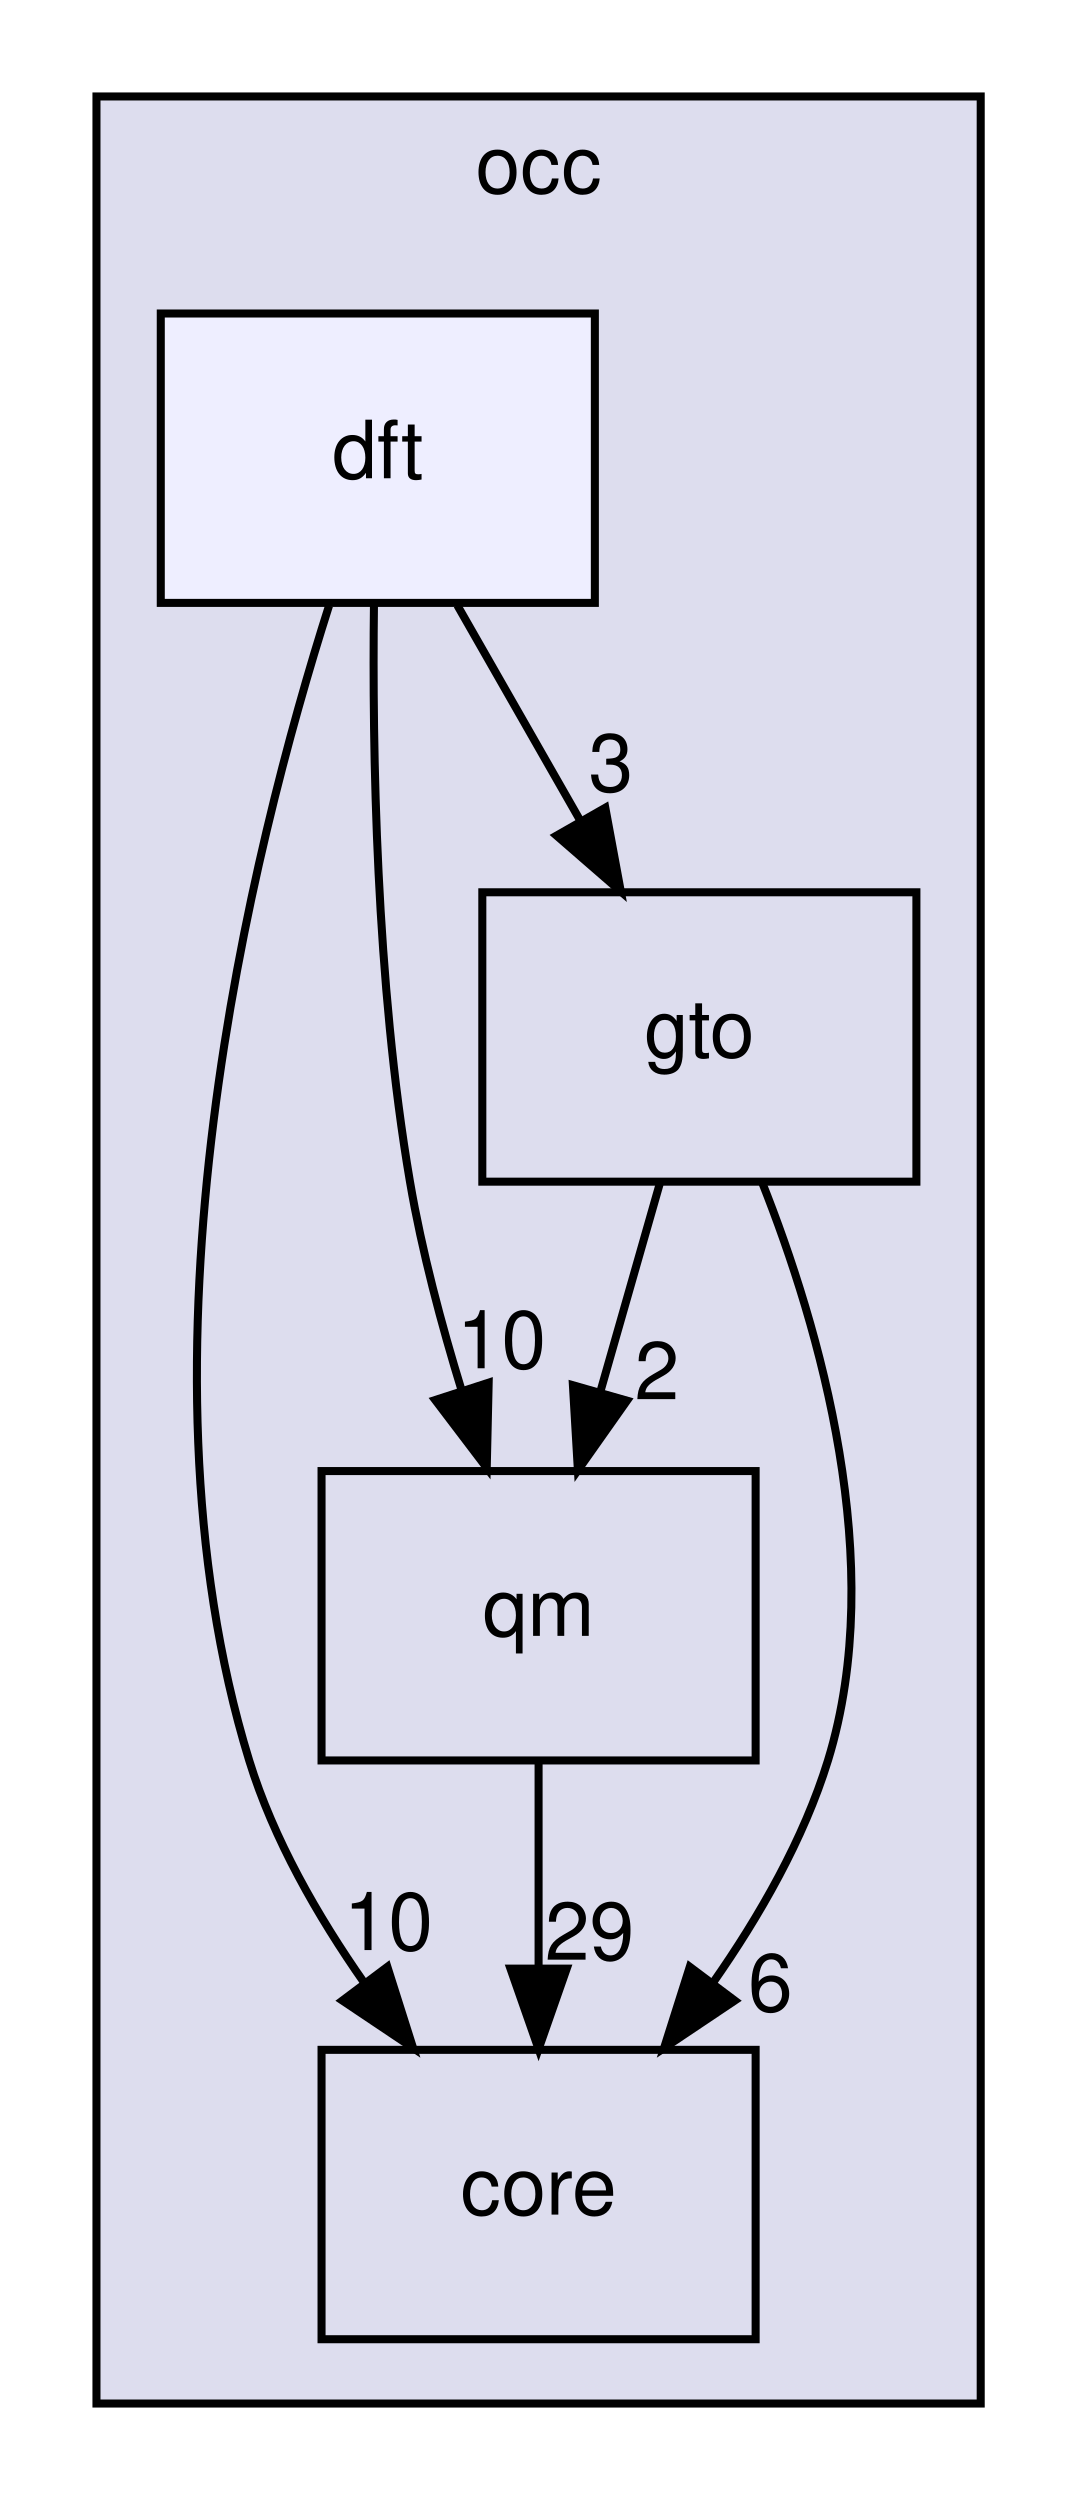
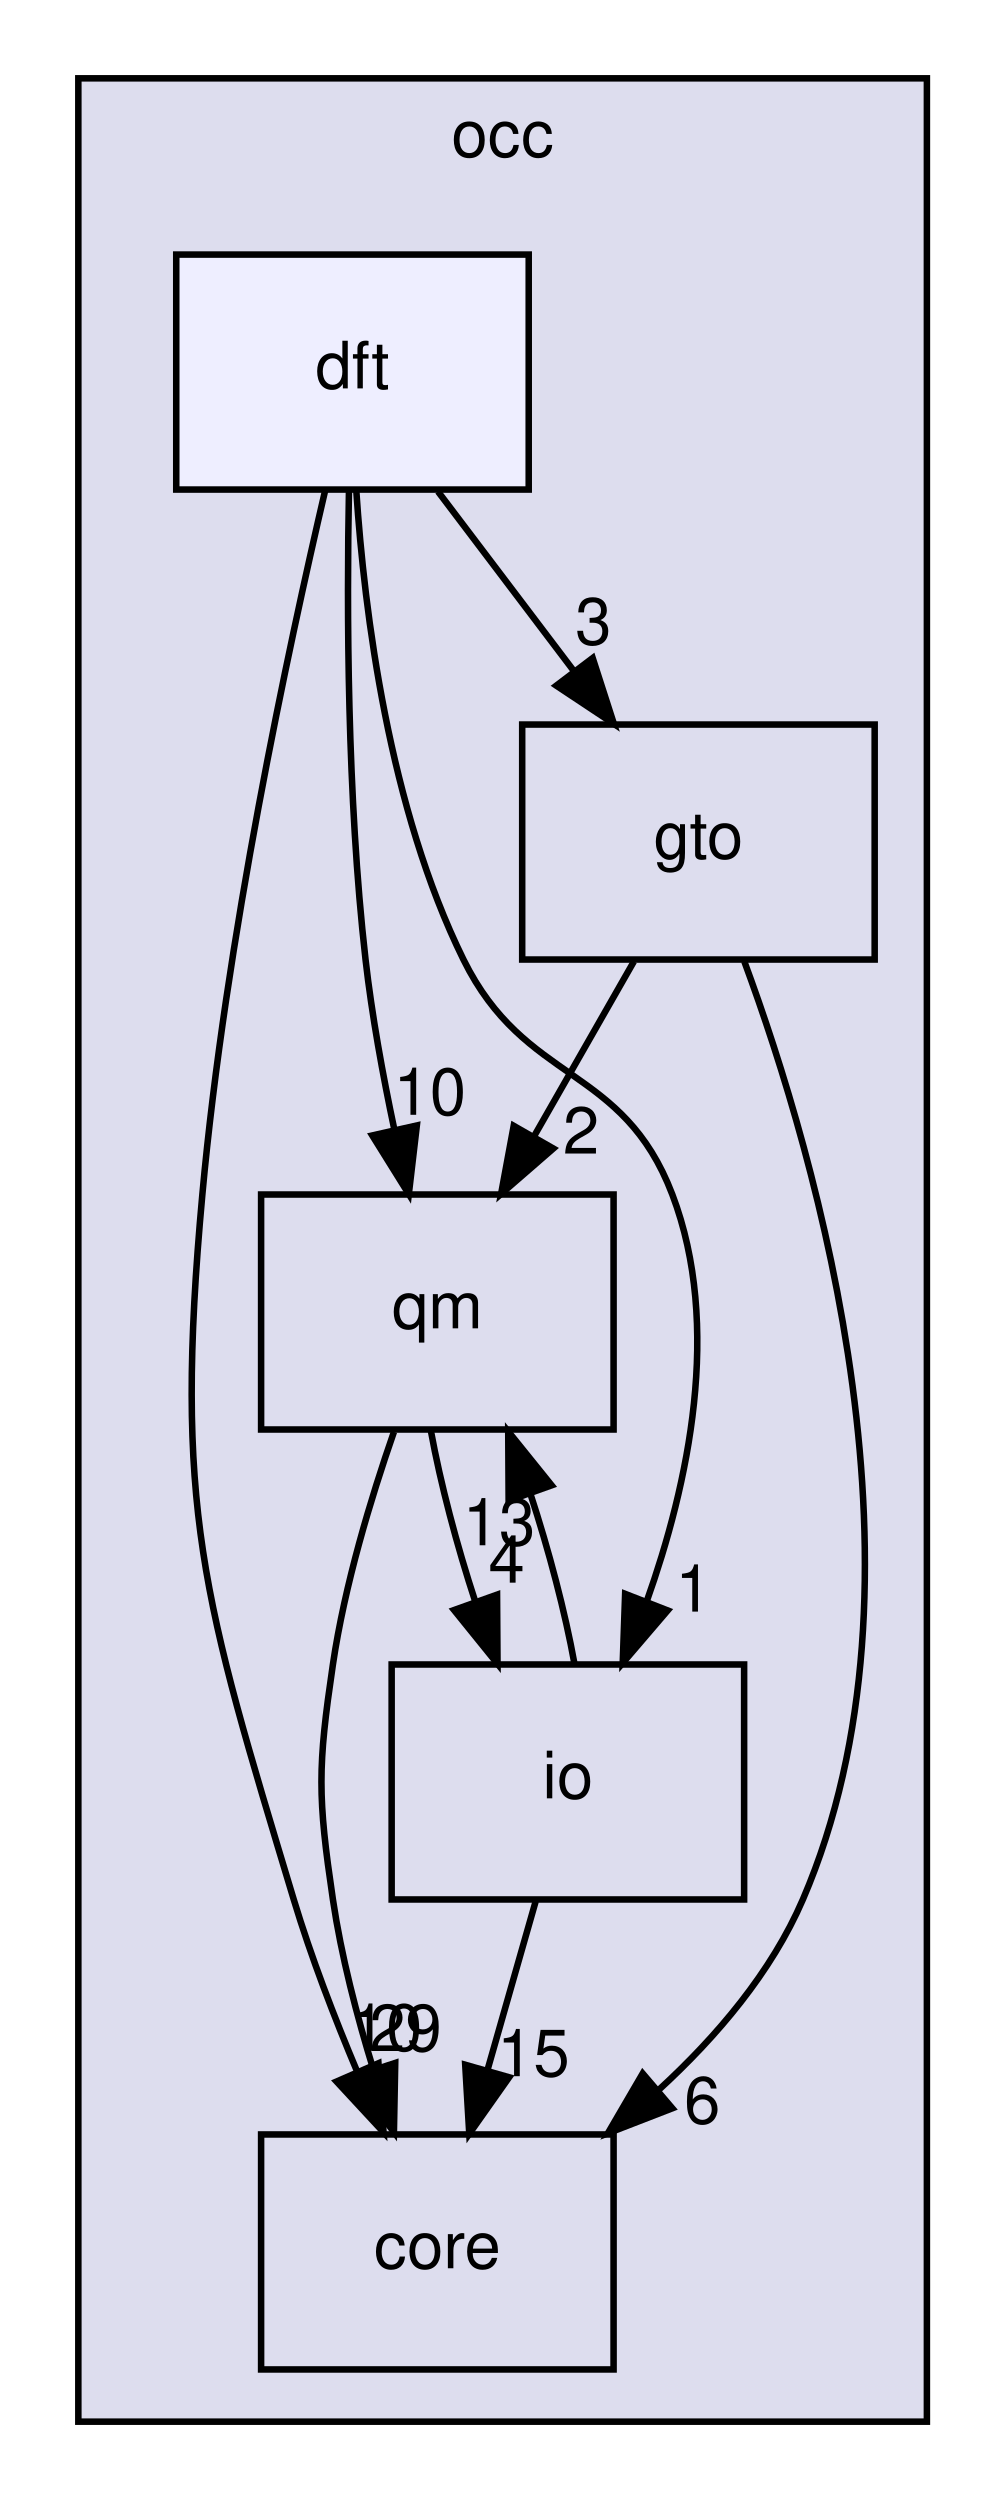
- <svg xmlns="http://www.w3.org/2000/svg" xmlns:xlink="http://www.w3.org/1999/xlink" width="134pt" height="311pt" viewBox="0.00 0.00 134.00 311.00">
-   <g id="graph0" class="graph" transform="scale(1 1) rotate(0) translate(4 307)">
+ <svg xmlns="http://www.w3.org/2000/svg" xmlns:xlink="http://www.w3.org/1999/xlink" width="154pt" height="383pt" viewBox="0.00 0.00 154.00 383.00">
+   <g id="graph0" class="graph" transform="scale(1 1) rotate(0) translate(4 379)">
    <g id="clust1" class="cluster">
      <g id="a_clust1">
        <a xlink:href="dir_8b7861ad11e4db9a5e6a6da237b17e56.html" target="_top" xlink:title="occ">
-           <polygon fill="#ddddee" stroke="black" points="8,-8 8,-295 118,-295 118,-8 8,-8" />
-           <text text-anchor="middle" x="63" y="-283" font-family="Helvetica,sans-Serif" font-size="10.00">occ</text>
+           <polygon fill="#ddddee" stroke="black" points="8,-8 8,-367 138,-367 138,-8 8,-8" />
+           <text text-anchor="middle" x="73" y="-355" font-family="Helvetica,sans-Serif" font-size="10.00">occ</text>
        </a>
      </g>
    </g>
    <g id="node1" class="node">
      <g id="a_node1">
        <a xlink:href="dir_737cf82dfc93877bbe50a83dfe5e1c2d.html" target="_top" xlink:title="qm">
-           <polygon fill="none" stroke="black" points="90,-124 36,-124 36,-88 90,-88 90,-124" />
-           <text text-anchor="middle" x="63" y="-103.5" font-family="Helvetica,sans-Serif" font-size="10.00">qm</text>
+           <polygon fill="none" stroke="black" points="90,-196 36,-196 36,-160 90,-160 90,-196" />
+           <text text-anchor="middle" x="63" y="-175.5" font-family="Helvetica,sans-Serif" font-size="10.00">qm</text>
        </a>
      </g>
    </g>
    <g id="node2" class="node">
      <g id="a_node2">
        <a xlink:href="dir_a9a9bd00ca35510371062c24de1517b5.html" target="_top" xlink:title="core">
          <polygon fill="none" stroke="black" points="90,-52 36,-52 36,-16 90,-16 90,-52" />
          <text text-anchor="middle" x="63" y="-31.5" font-family="Helvetica,sans-Serif" font-size="10.00">core</text>
        </a>
      </g>
    </g>
    <g id="edge1" class="edge">
-       <path fill="none" stroke="black" d="M63,-87.7C63,-79.98 63,-70.71 63,-62.11" />
-       <polygon fill="black" stroke="black" points="66.5,-62.1 63,-52.1 59.5,-62.1 66.5,-62.1" />
+       <path fill="none" stroke="black" d="M56.35,-159.63C52.8,-149.42 48.8,-136.17 47,-124 44.66,-108.17 44.66,-103.83 47,-88 48.28,-79.35 50.67,-70.15 53.22,-61.89" />
+       <polygon fill="black" stroke="black" points="56.55,-62.96 56.35,-52.37 49.9,-60.78 56.55,-62.96" />
      <g id="a_edge1-headlabel">
        <a xlink:href="dir_000004_000003.html" target="_top" xlink:title="29">
-           <text text-anchor="middle" x="69.34" y="-63.2" font-family="Helvetica,sans-Serif" font-size="10.00">29</text>
+           <text text-anchor="middle" x="58.12" y="-64.77" font-family="Helvetica,sans-Serif" font-size="10.00">29</text>
+         </a>
+       </g>
+     </g>
+     <g id="node4" class="node">
+       <g id="a_node4">
+         <a xlink:href="dir_eb006ca087d4b4837f6db1ad7c4b10da.html" target="_top" xlink:title="io">
+           <polygon fill="none" stroke="black" points="110,-124 56,-124 56,-88 110,-88 110,-124" />
+           <text text-anchor="middle" x="83" y="-103.5" font-family="Helvetica,sans-Serif" font-size="10.00">io</text>
+         </a>
+       </g>
+     </g>
+     <g id="edge2" class="edge">
+       <path fill="none" stroke="black" d="M62.03,-159.7C63.47,-151.81 65.97,-142.3 68.84,-133.55" />
+       <polygon fill="black" stroke="black" points="72.15,-134.7 72.22,-124.1 65.56,-132.34 72.15,-134.7" />
+       <g id="a_edge2-headlabel">
+         <a xlink:href="dir_000004_000011.html" target="_top" xlink:title="4">
+           <text text-anchor="middle" x="73.61" y="-136.54" font-family="Helvetica,sans-Serif" font-size="10.00">4</text>
        </a>
      </g>
    </g>
    <g id="node3" class="node">
      <g id="a_node3">
        <a xlink:href="dir_cfc5afc38a17fd298438dc647b813568.html" target="_top" xlink:title="gto">
-           <polygon fill="none" stroke="black" points="110,-196 56,-196 56,-160 110,-160 110,-196" />
-           <text text-anchor="middle" x="83" y="-175.5" font-family="Helvetica,sans-Serif" font-size="10.00">gto</text>
-         </a>
-       </g>
-     </g>
-     <g id="edge2" class="edge">
-       <path fill="none" stroke="black" d="M78.06,-159.7C75.83,-151.9 73.15,-142.51 70.67,-133.83" />
-       <polygon fill="black" stroke="black" points="74,-132.76 67.89,-124.1 67.27,-134.68 74,-132.76" />
-       <g id="a_edge2-headlabel">
-         <a xlink:href="dir_000009_000004.html" target="_top" xlink:title="2">
-           <text text-anchor="middle" x="77.72" y="-132.93" font-family="Helvetica,sans-Serif" font-size="10.00">2</text>
+           <polygon fill="none" stroke="black" points="130,-268 76,-268 76,-232 130,-232 130,-268" />
+           <text text-anchor="middle" x="103" y="-247.5" font-family="Helvetica,sans-Serif" font-size="10.00">gto</text>
        </a>
      </g>
    </g>
    <g id="edge3" class="edge">
-       <path fill="none" stroke="black" d="M90.78,-159.98C97.98,-141.85 106.52,-112.46 99,-88 95.99,-78.22 90.49,-68.62 84.68,-60.33" />
-       <polygon fill="black" stroke="black" points="87.41,-58.13 78.61,-52.23 81.81,-62.33 87.41,-58.13" />
+       <path fill="none" stroke="black" d="M93.11,-231.7C88.51,-223.64 82.94,-213.89 77.85,-204.98" />
+       <polygon fill="black" stroke="black" points="80.77,-203.05 72.77,-196.1 74.7,-206.52 80.77,-203.05" />
      <g id="a_edge3-headlabel">
-         <a xlink:href="dir_000009_000003.html" target="_top" xlink:title="6">
-           <text text-anchor="middle" x="91.83" y="-56.8" font-family="Helvetica,sans-Serif" font-size="10.00">6</text>
-         </a>
-       </g>
-     </g>
-     <g id="node4" class="node">
-       <g id="a_node4">
-         <a xlink:href="dir_7ab1db0ec535273aaa16e13087447790.html" target="_top" xlink:title="dft">
-           <polygon fill="#eeeeff" stroke="black" points="70,-268 16,-268 16,-232 70,-232 70,-268" />
-           <text text-anchor="middle" x="43" y="-247.5" font-family="Helvetica,sans-Serif" font-size="10.00">dft</text>
+         <a xlink:href="dir_000009_000004.html" target="_top" xlink:title="2">
+           <text text-anchor="middle" x="85.02" y="-202.26" font-family="Helvetica,sans-Serif" font-size="10.00">2</text>
        </a>
      </g>
    </g>
    <g id="edge4" class="edge">
-       <path fill="none" stroke="black" d="M42.52,-231.8C42.3,-213.78 42.78,-184.7 47,-160 48.47,-151.38 50.92,-142.19 53.46,-133.93" />
-       <polygon fill="black" stroke="black" points="56.79,-135 56.55,-124.4 50.14,-132.84 56.79,-135" />
+       <path fill="none" stroke="black" d="M110.03,-231.71C121.27,-201.28 139.99,-136.76 119,-88 114.21,-76.87 105.81,-66.99 96.95,-58.86" />
+       <polygon fill="black" stroke="black" points="99,-56.01 89.12,-52.18 94.46,-61.34 99,-56.01" />
      <g id="a_edge4-headlabel">
-         <a xlink:href="dir_000007_000004.html" target="_top" xlink:title="10">
-           <text text-anchor="middle" x="58.38" y="-136.79" font-family="Helvetica,sans-Serif" font-size="10.00">10</text>
+         <a xlink:href="dir_000009_000003.html" target="_top" xlink:title="6">
+           <text text-anchor="middle" x="103.58" y="-53.69" font-family="Helvetica,sans-Serif" font-size="10.00">6</text>
        </a>
      </g>
    </g>
    <g id="edge5" class="edge">
-       <path fill="none" stroke="black" d="M36.93,-231.64C27.38,-201.64 11.48,-138.47 27,-88 30.01,-78.22 35.51,-68.62 41.32,-60.33" />
-       <polygon fill="black" stroke="black" points="44.19,-62.33 47.39,-52.23 38.59,-58.13 44.19,-62.33" />
+       <path fill="none" stroke="black" d="M84.01,-124.1C82.59,-131.96 80.1,-141.46 77.23,-150.23" />
+       <polygon fill="black" stroke="black" points="73.92,-149.1 73.86,-159.7 80.51,-151.45 73.92,-149.1" />
      <g id="a_edge5-headlabel">
-         <a xlink:href="dir_000007_000003.html" target="_top" xlink:title="10">
-           <text text-anchor="middle" x="44.31" y="-64.41" font-family="Helvetica,sans-Serif" font-size="10.00">10</text>
+         <a xlink:href="dir_000011_000004.html" target="_top" xlink:title="13">
+           <text text-anchor="middle" x="72.45" y="-142.26" font-family="Helvetica,sans-Serif" font-size="10.00">13</text>
        </a>
      </g>
    </g>
    <g id="edge6" class="edge">
-       <path fill="none" stroke="black" d="M52.89,-231.7C57.49,-223.64 63.06,-213.89 68.15,-204.98" />
-       <polygon fill="black" stroke="black" points="71.3,-206.52 73.23,-196.1 65.23,-203.05 71.3,-206.52" />
+       <path fill="none" stroke="black" d="M78.06,-87.7C75.83,-79.9 73.15,-70.51 70.67,-61.83" />
+       <polygon fill="black" stroke="black" points="74,-60.76 67.89,-52.1 67.27,-62.68 74,-60.76" />
      <g id="a_edge6-headlabel">
+         <a xlink:href="dir_000011_000003.html" target="_top" xlink:title="15">
+           <text text-anchor="middle" x="77.72" y="-60.93" font-family="Helvetica,sans-Serif" font-size="10.00">15</text>
+         </a>
+       </g>
+     </g>
+     <g id="node5" class="node">
+       <g id="a_node5">
+         <a xlink:href="dir_7ab1db0ec535273aaa16e13087447790.html" target="_top" xlink:title="dft">
+           <polygon fill="#eeeeff" stroke="black" points="77,-340 23,-340 23,-304 77,-304 77,-340" />
+           <text text-anchor="middle" x="50" y="-319.5" font-family="Helvetica,sans-Serif" font-size="10.00">dft</text>
+         </a>
+       </g>
+     </g>
+     <g id="edge7" class="edge">
+       <path fill="none" stroke="black" d="M49.46,-303.88C49.12,-285.91 49.16,-256.88 52,-232 52.97,-223.47 54.65,-214.27 56.41,-205.97" />
+       <polygon fill="black" stroke="black" points="59.86,-206.58 58.63,-196.06 53.03,-205.05 59.86,-206.58" />
+       <g id="a_edge7-headlabel">
+         <a xlink:href="dir_000007_000004.html" target="_top" xlink:title="10">
+           <text text-anchor="middle" x="61.85" y="-208.21" font-family="Helvetica,sans-Serif" font-size="10.00">10</text>
+         </a>
+       </g>
+     </g>
+     <g id="edge8" class="edge">
+       <path fill="none" stroke="black" d="M45.79,-303.75C40.19,-279.76 30.55,-234.89 27,-196 22.6,-147.8 27.03,-134.34 41,-88 43.65,-79.22 47.23,-69.91 50.74,-61.58" />
+       <polygon fill="black" stroke="black" points="53.98,-62.91 54.76,-52.34 47.56,-60.11 53.98,-62.91" />
+       <g id="a_edge8-headlabel">
+         <a xlink:href="dir_000007_000003.html" target="_top" xlink:title="10">
+           <text text-anchor="middle" x="55.15" y="-64.84" font-family="Helvetica,sans-Serif" font-size="10.00">10</text>
+         </a>
+       </g>
+     </g>
+     <g id="edge9" class="edge">
+       <path fill="none" stroke="black" d="M63.1,-303.7C69.39,-295.39 77.05,-285.28 83.96,-276.14" />
+       <polygon fill="black" stroke="black" points="86.8,-278.19 90.05,-268.1 81.22,-273.96 86.8,-278.19" />
+       <g id="a_edge9-headlabel">
        <a xlink:href="dir_000007_000009.html" target="_top" xlink:title="3">
-           <text text-anchor="middle" x="71.99" y="-208.55" font-family="Helvetica,sans-Serif" font-size="10.00">3</text>
+           <text text-anchor="middle" x="86.9" y="-280.27" font-family="Helvetica,sans-Serif" font-size="10.00">3</text>
+         </a>
+       </g>
+     </g>
+     <g id="edge10" class="edge">
+       <path fill="none" stroke="black" d="M50.59,-303.75C51.83,-285.16 55.6,-255.14 67,-232 76.46,-212.8 91.39,-216.01 99,-196 106.67,-175.82 101.48,-151.63 95.04,-133.57" />
+       <polygon fill="black" stroke="black" points="98.29,-132.28 91.4,-124.23 91.77,-134.82 98.29,-132.28" />
+       <g id="a_edge10-headlabel">
+         <a xlink:href="dir_000007_000011.html" target="_top" xlink:title="1">
+           <text text-anchor="middle" x="102.24" y="-132.1" font-family="Helvetica,sans-Serif" font-size="10.00">1</text>
        </a>
      </g>
    </g>
  </g>
</svg>
